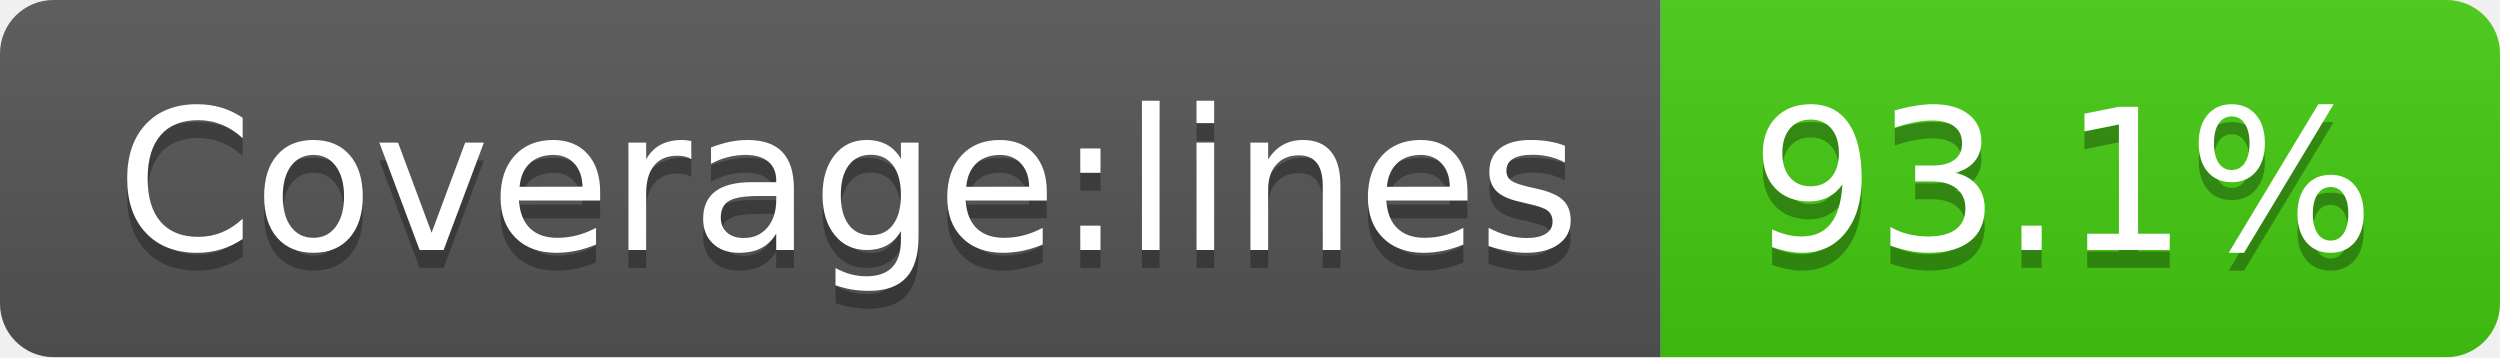
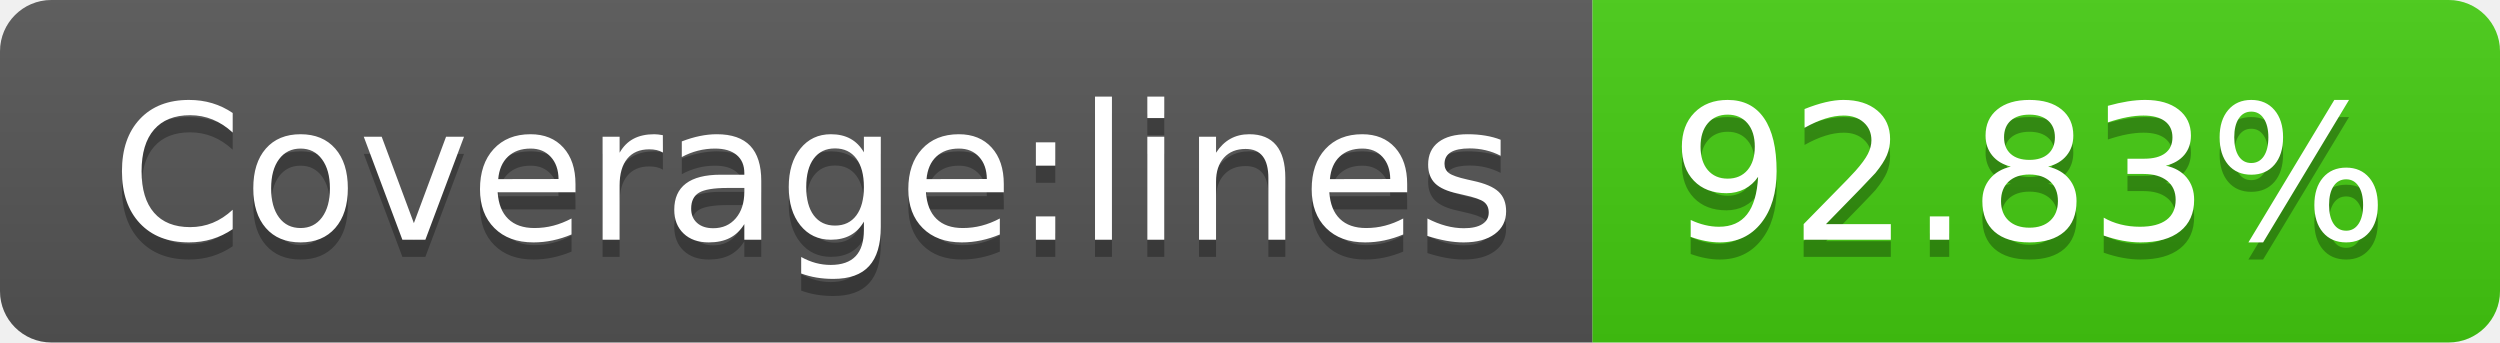
- <svg xmlns="http://www.w3.org/2000/svg" width="140" height="20" role="img" aria-label="Coverage:lines: 93.1%">
+ <svg xmlns="http://www.w3.org/2000/svg" width="146" height="20" role="img" aria-label="Coverage:lines: 92.83%">
  <linearGradient id="s" x2="0" y2="100%">
    <stop offset="0" stop-color="#bbb" stop-opacity=".1" />
    <stop offset="1" stop-opacity=".1" />
  </linearGradient>
  <clipPath id="r">
-     <rect width="140" height="20" rx="3" fill="#fff" />
+     <rect width="146" height="20" rx="3" fill="#fff" />
  </clipPath>
  <g clip-path="url(#r)">
    <rect width="93" height="20" fill="#555" />
-     <rect x="93" width="47" height="20" fill="#4c1" />
-     <rect width="140" height="20" fill="url(#s)" />
+     <rect x="93" width="53" height="20" fill="#4c1" />
+     <rect width="146" height="20" fill="url(#s)" />
  </g>
  <g fill="#fff" text-anchor="middle" font-family="Verdana,Geneva,DejaVu Sans,sans-serif" text-rendering="geometricPrecision" font-size="110">
    <text aria-hidden="true" x="475" y="150" fill="#010101" fill-opacity=".3" transform="scale(.1)" textLength="830">Coverage:lines</text>
    <text x="475" y="140" transform="scale(.1)" fill="#fff" textLength="830">Coverage:lines</text>
-     <text aria-hidden="true" x="1155" y="150" fill="#010101" fill-opacity=".3" transform="scale(.1)" textLength="370">93.1%</text>
-     <text x="1155" y="140" transform="scale(.1)" fill="#fff" textLength="370">93.1%</text>
+     <text aria-hidden="true" x="1185" y="150" fill="#010101" fill-opacity=".3" transform="scale(.1)" textLength="430">92.83%</text>
+     <text x="1185" y="140" transform="scale(.1)" fill="#fff" textLength="430">92.83%</text>
  </g>
</svg>
